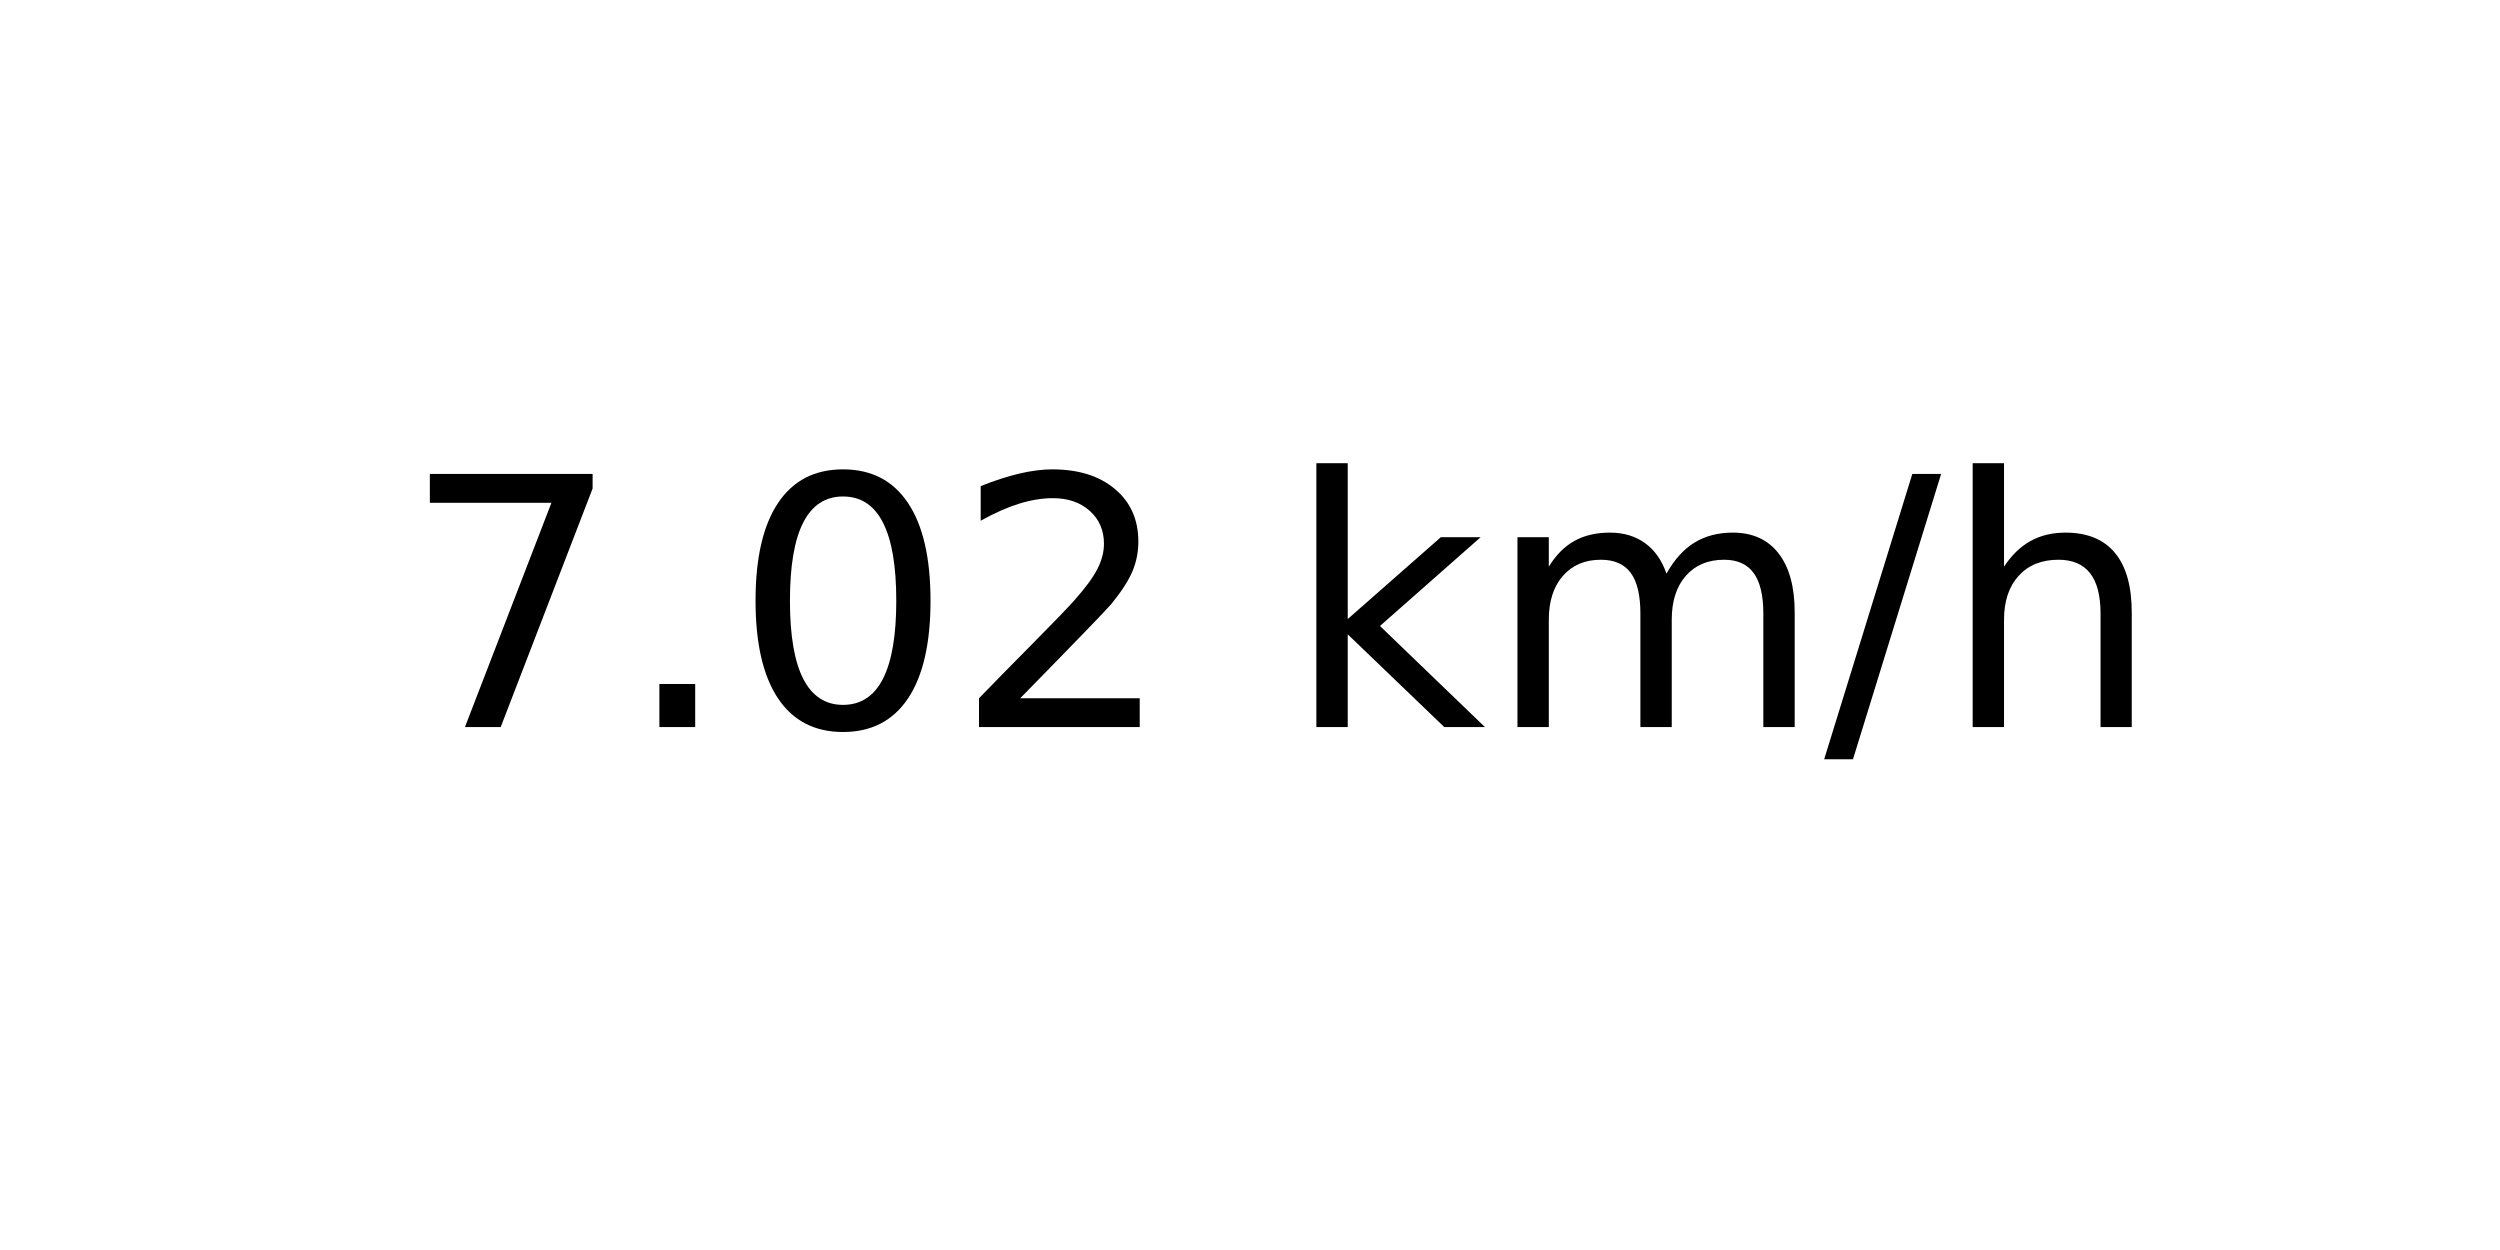
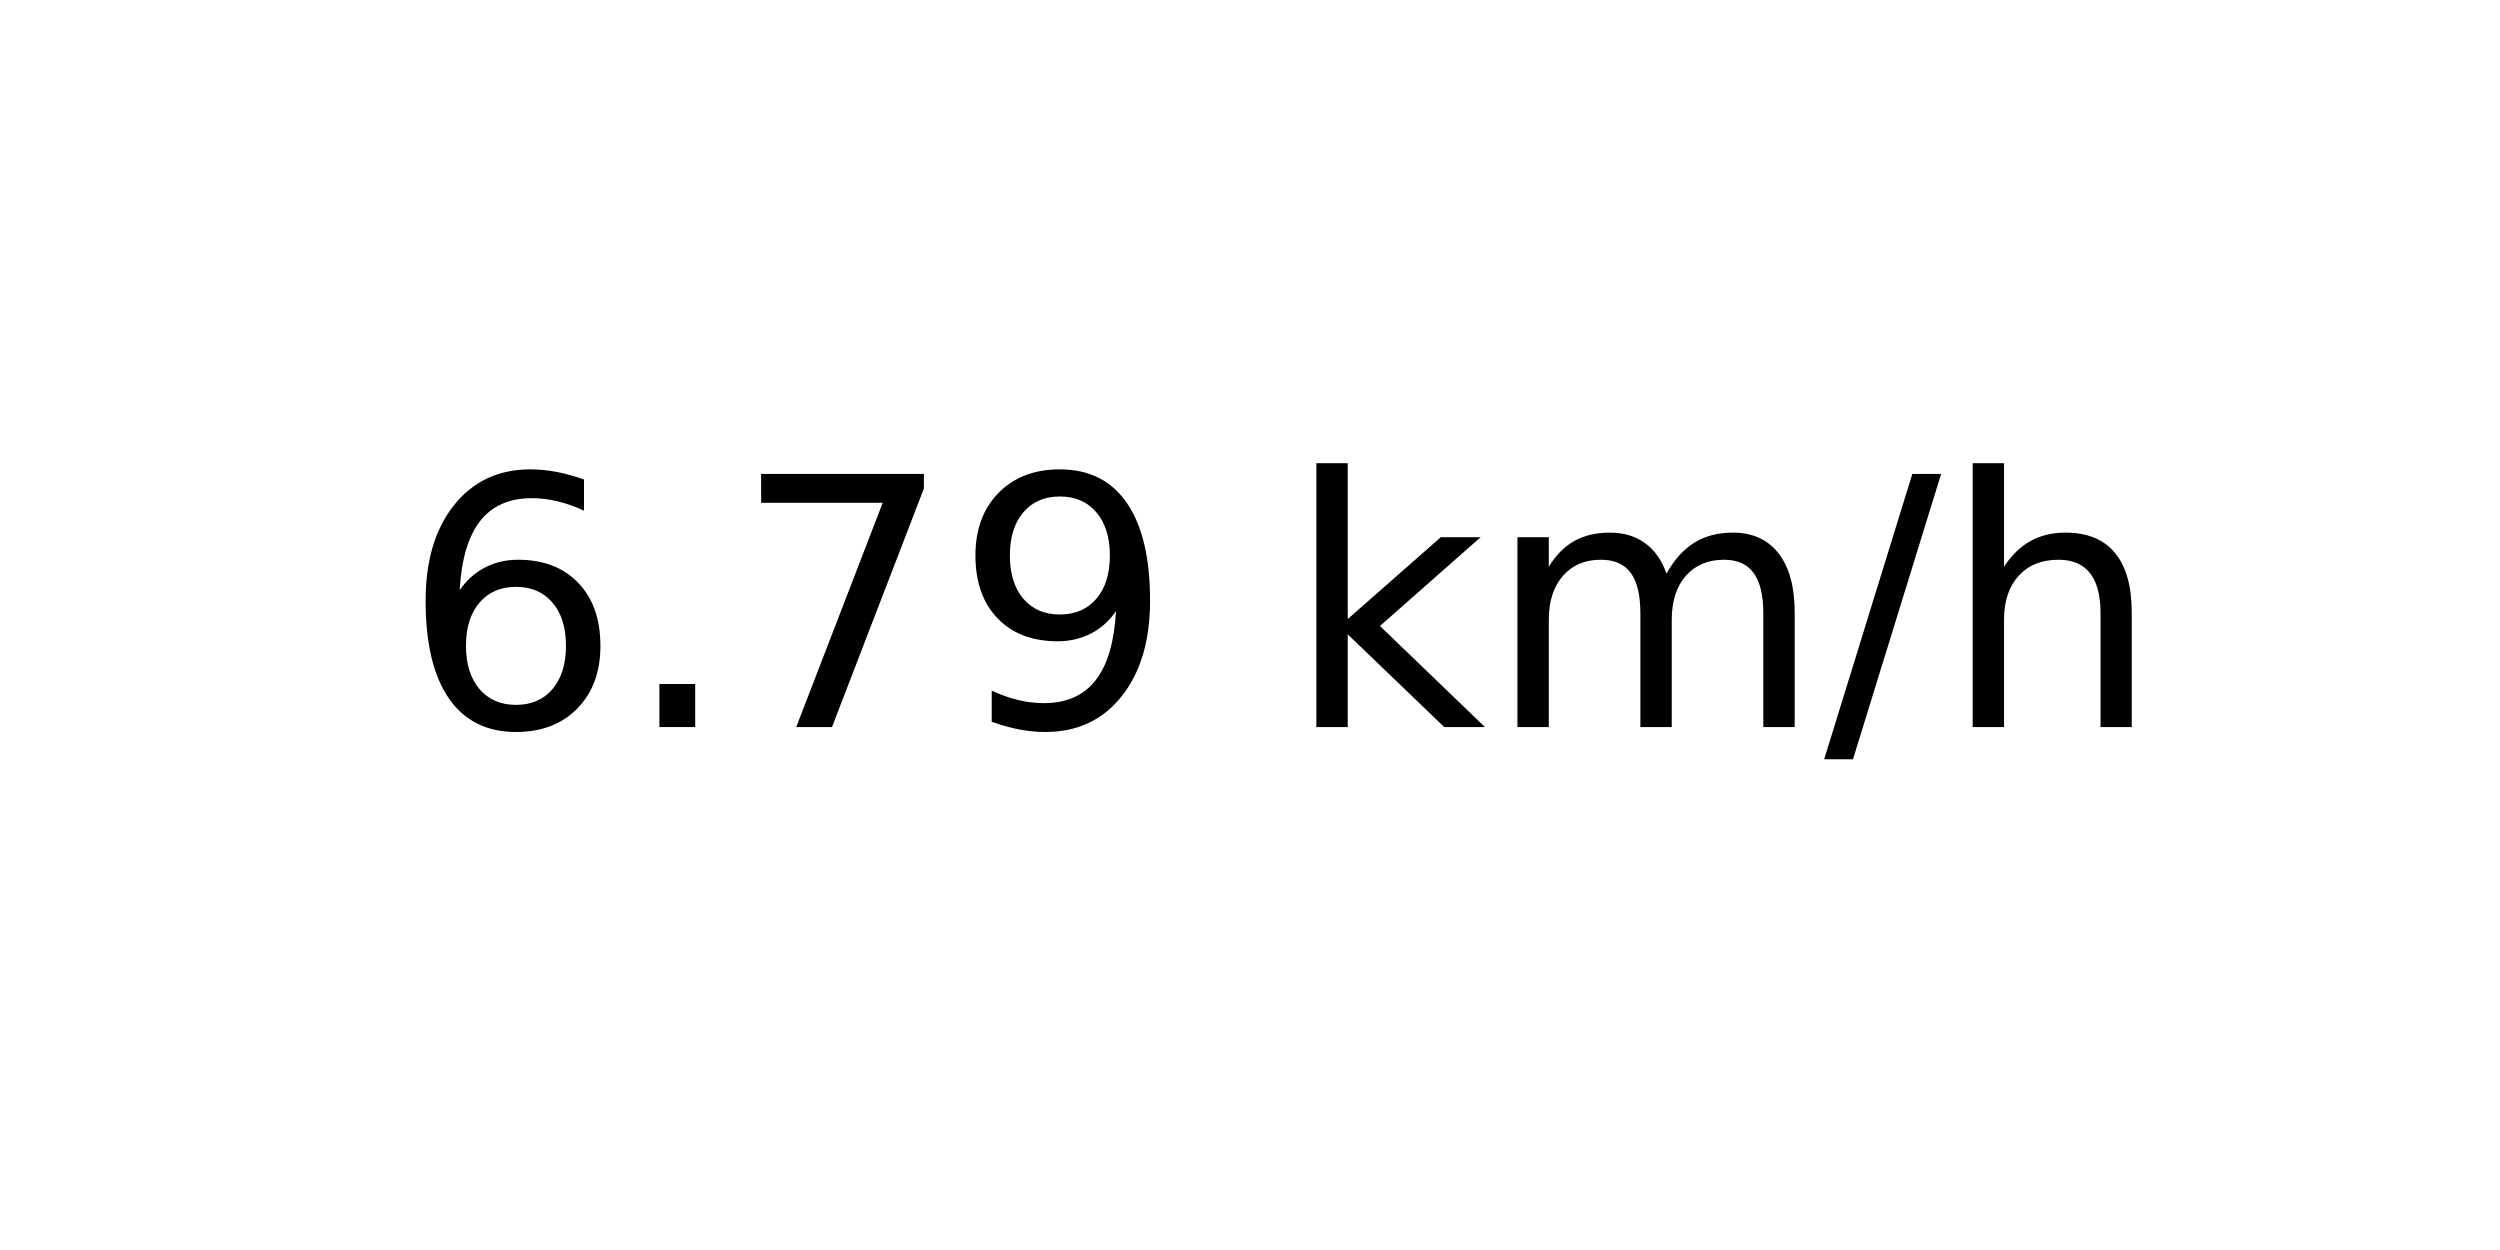
<svg xmlns="http://www.w3.org/2000/svg" xmlns:xlink="http://www.w3.org/1999/xlink" width="72pt" height="36pt" viewBox="0 0 72 36" version="1.1">
  <defs>
    <style type="text/css">*{stroke-linejoin: round; stroke-linecap: butt}</style>
  </defs>
  <g id="figure_1">
    <g id="axes_1">
      <g id="text_1">
        <g transform="translate(11.55937 20.93937) scale(0.1 -0.1)">
          <defs>
+             <path id="DejaVuSans-36" d="M 2113 2584  Q 1688 2584 1439 2293  Q 1191 2003 1191 1497  Q 1191 994 1439 701  Q 1688 409 2113 409  Q 2538 409 2786 701  Q 3034 994 3034 1497  Q 3034 2003 2786 2293  Q 2538 2584 2113 2584  z M 3366 4563  L 3366 3988  Q 3128 4100 2886 4159  Q 2644 4219 2406 4219  Q 1781 4219 1451 3797  Q 1122 3375 1075 2522  Q 1259 2794 1537 2939  Q 1816 3084 2150 3084  Q 2853 3084 3261 2657  Q 3669 2231 3669 1497  Q 3669 778 3244 343  Q 2819 -91 2113 -91  Q 1303 -91 875 529  Q 447 1150 447 2328  Q 447 3434 972 4092  Q 1497 4750 2381 4750  Q 2619 4750 2861 4703  Q 3103 4656 3366 4563  z " transform="scale(0.015625)" />
+             <path id="DejaVuSans-2e" d="M 684 794  L 1344 794  L 1344 0  L 684 0  L 684 794  z " transform="scale(0.015625)" />
            <path id="DejaVuSans-37" d="M 525 4666  L 3525 4666  L 3525 4397  L 1831 0  L 1172 0  L 2766 4134  L 525 4134  L 525 4666  z " transform="scale(0.015625)" />
-             <path id="DejaVuSans-2e" d="M 684 794  L 1344 794  L 1344 0  L 684 0  L 684 794  z " transform="scale(0.015625)" />
-             <path id="DejaVuSans-30" d="M 2034 4250  Q 1547 4250 1301 3770  Q 1056 3291 1056 2328  Q 1056 1369 1301 889  Q 1547 409 2034 409  Q 2525 409 2770 889  Q 3016 1369 3016 2328  Q 3016 3291 2770 3770  Q 2525 4250 2034 4250  z M 2034 4750  Q 2819 4750 3233 4129  Q 3647 3509 3647 2328  Q 3647 1150 3233 529  Q 2819 -91 2034 -91  Q 1250 -91 836 529  Q 422 1150 422 2328  Q 422 3509 836 4129  Q 1250 4750 2034 4750  z " transform="scale(0.015625)" />
-             <path id="DejaVuSans-32" d="M 1228 531  L 3431 531  L 3431 0  L 469 0  L 469 531  Q 828 903 1448 1529  Q 2069 2156 2228 2338  Q 2531 2678 2651 2914  Q 2772 3150 2772 3378  Q 2772 3750 2511 3984  Q 2250 4219 1831 4219  Q 1534 4219 1204 4116  Q 875 4013 500 3803  L 500 4441  Q 881 4594 1212 4672  Q 1544 4750 1819 4750  Q 2544 4750 2975 4387  Q 3406 4025 3406 3419  Q 3406 3131 3298 2873  Q 3191 2616 2906 2266  Q 2828 2175 2409 1742  Q 1991 1309 1228 531  z " transform="scale(0.015625)" />
+             <path id="DejaVuSans-39" d="M 703 97  L 703 672  Q 941 559 1184 500  Q 1428 441 1663 441  Q 2288 441 2617 861  Q 2947 1281 2994 2138  Q 2813 1869 2534 1725  Q 2256 1581 1919 1581  Q 1219 1581 811 2004  Q 403 2428 403 3163  Q 403 3881 828 4315  Q 1253 4750 1959 4750  Q 2769 4750 3195 4129  Q 3622 3509 3622 2328  Q 3622 1225 3098 567  Q 2575 -91 1691 -91  Q 1453 -91 1209 -44  Q 966 3 703 97  z M 1959 2075  Q 2384 2075 2632 2365  Q 2881 2656 2881 3163  Q 2881 3666 2632 3958  Q 2384 4250 1959 4250  Q 1534 4250 1286 3958  Q 1038 3666 1038 3163  Q 1038 2656 1286 2365  Q 1534 2075 1959 2075  z " transform="scale(0.015625)" />
            <path id="DejaVuSans-20" transform="scale(0.015625)" />
            <path id="DejaVuSans-6b" d="M 581 4863  L 1159 4863  L 1159 1991  L 2875 3500  L 3609 3500  L 1753 1863  L 3688 0  L 2938 0  L 1159 1709  L 1159 0  L 581 0  L 581 4863  z " transform="scale(0.015625)" />
            <path id="DejaVuSans-6d" d="M 3328 2828  Q 3544 3216 3844 3400  Q 4144 3584 4550 3584  Q 5097 3584 5394 3201  Q 5691 2819 5691 2113  L 5691 0  L 5113 0  L 5113 2094  Q 5113 2597 4934 2840  Q 4756 3084 4391 3084  Q 3944 3084 3684 2787  Q 3425 2491 3425 1978  L 3425 0  L 2847 0  L 2847 2094  Q 2847 2600 2669 2842  Q 2491 3084 2119 3084  Q 1678 3084 1418 2786  Q 1159 2488 1159 1978  L 1159 0  L 581 0  L 581 3500  L 1159 3500  L 1159 2956  Q 1356 3278 1631 3431  Q 1906 3584 2284 3584  Q 2666 3584 2933 3390  Q 3200 3197 3328 2828  z " transform="scale(0.015625)" />
            <path id="DejaVuSans-2f" d="M 1625 4666  L 2156 4666  L 531 -594  L 0 -594  L 1625 4666  z " transform="scale(0.015625)" />
            <path id="DejaVuSans-68" d="M 3513 2113  L 3513 0  L 2938 0  L 2938 2094  Q 2938 2591 2744 2837  Q 2550 3084 2163 3084  Q 1697 3084 1428 2787  Q 1159 2491 1159 1978  L 1159 0  L 581 0  L 581 4863  L 1159 4863  L 1159 2956  Q 1366 3272 1645 3428  Q 1925 3584 2291 3584  Q 2894 3584 3203 3211  Q 3513 2838 3513 2113  z " transform="scale(0.015625)" />
          </defs>
-           <use xlink:href="#DejaVuSans-37" />
+           <use xlink:href="#DejaVuSans-36" />
          <use xlink:href="#DejaVuSans-2e" x="63.623" />
-           <use xlink:href="#DejaVuSans-30" x="95.41" />
-           <use xlink:href="#DejaVuSans-32" x="159.033" />
+           <use xlink:href="#DejaVuSans-37" x="95.41" />
+           <use xlink:href="#DejaVuSans-39" x="159.033" />
          <use xlink:href="#DejaVuSans-20" x="222.656" />
          <use xlink:href="#DejaVuSans-6b" x="254.443" />
          <use xlink:href="#DejaVuSans-6d" x="312.354" />
          <use xlink:href="#DejaVuSans-2f" x="409.766" />
          <use xlink:href="#DejaVuSans-68" x="443.457" />
        </g>
      </g>
    </g>
  </g>
</svg>
